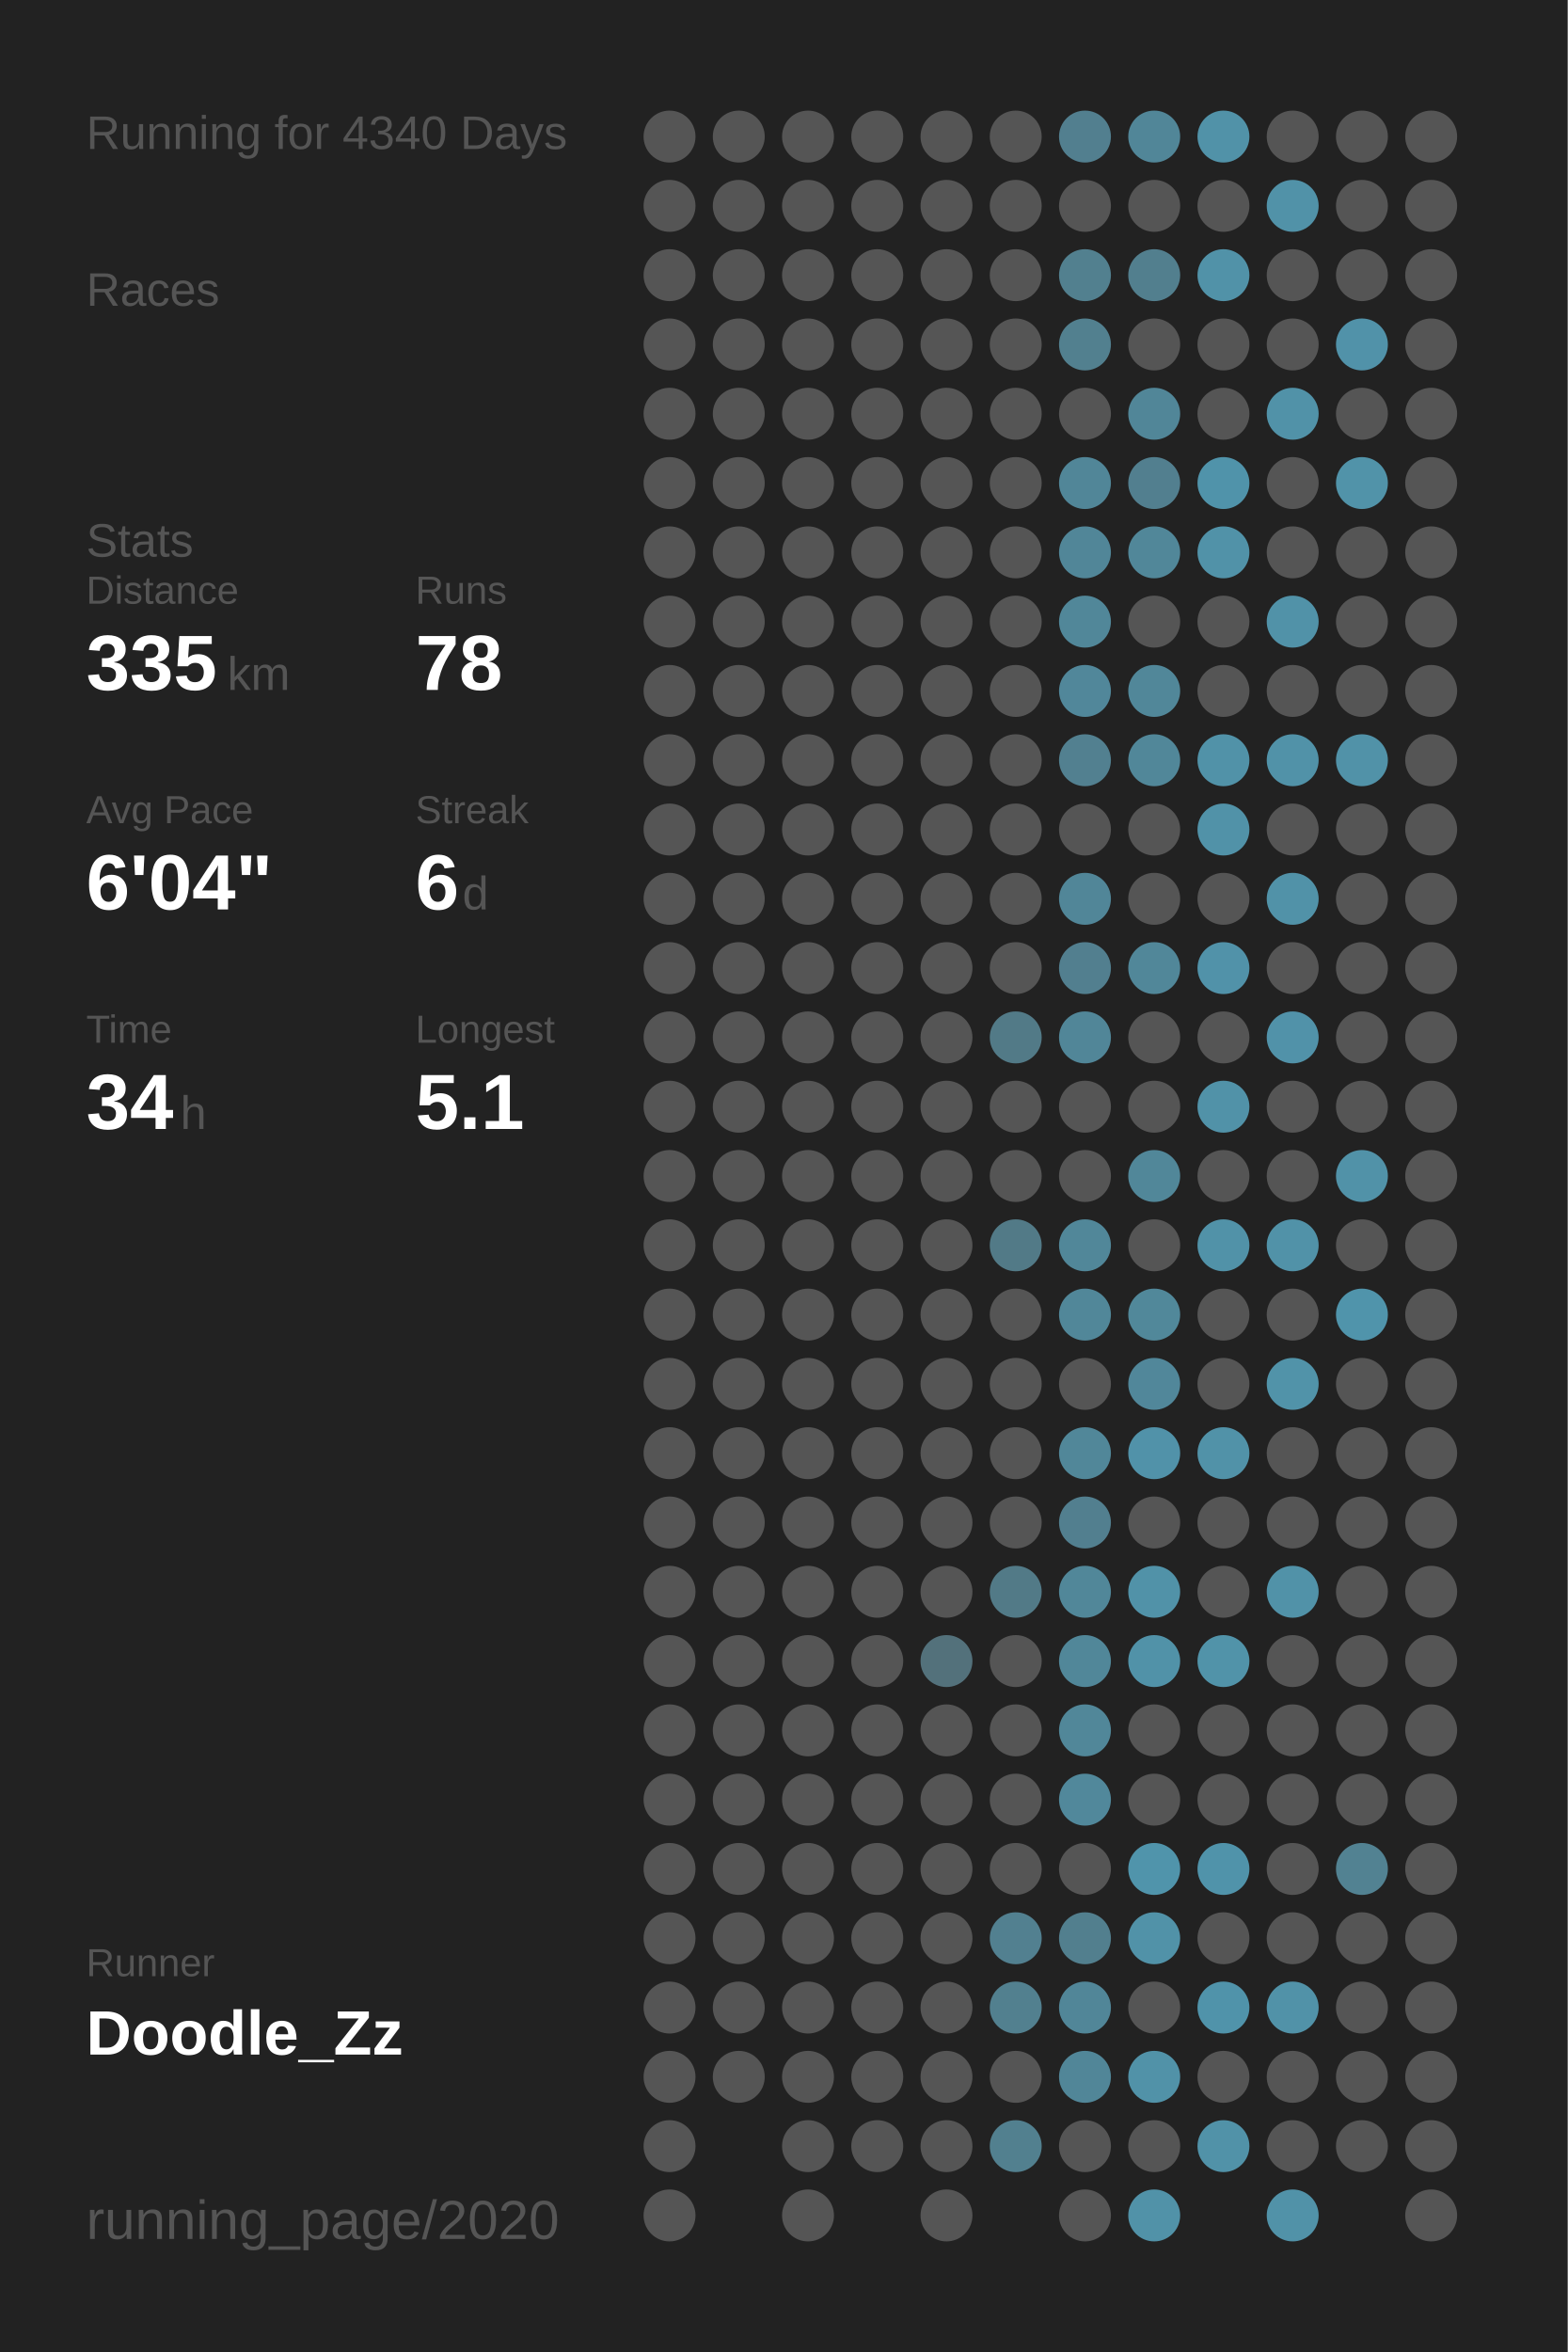
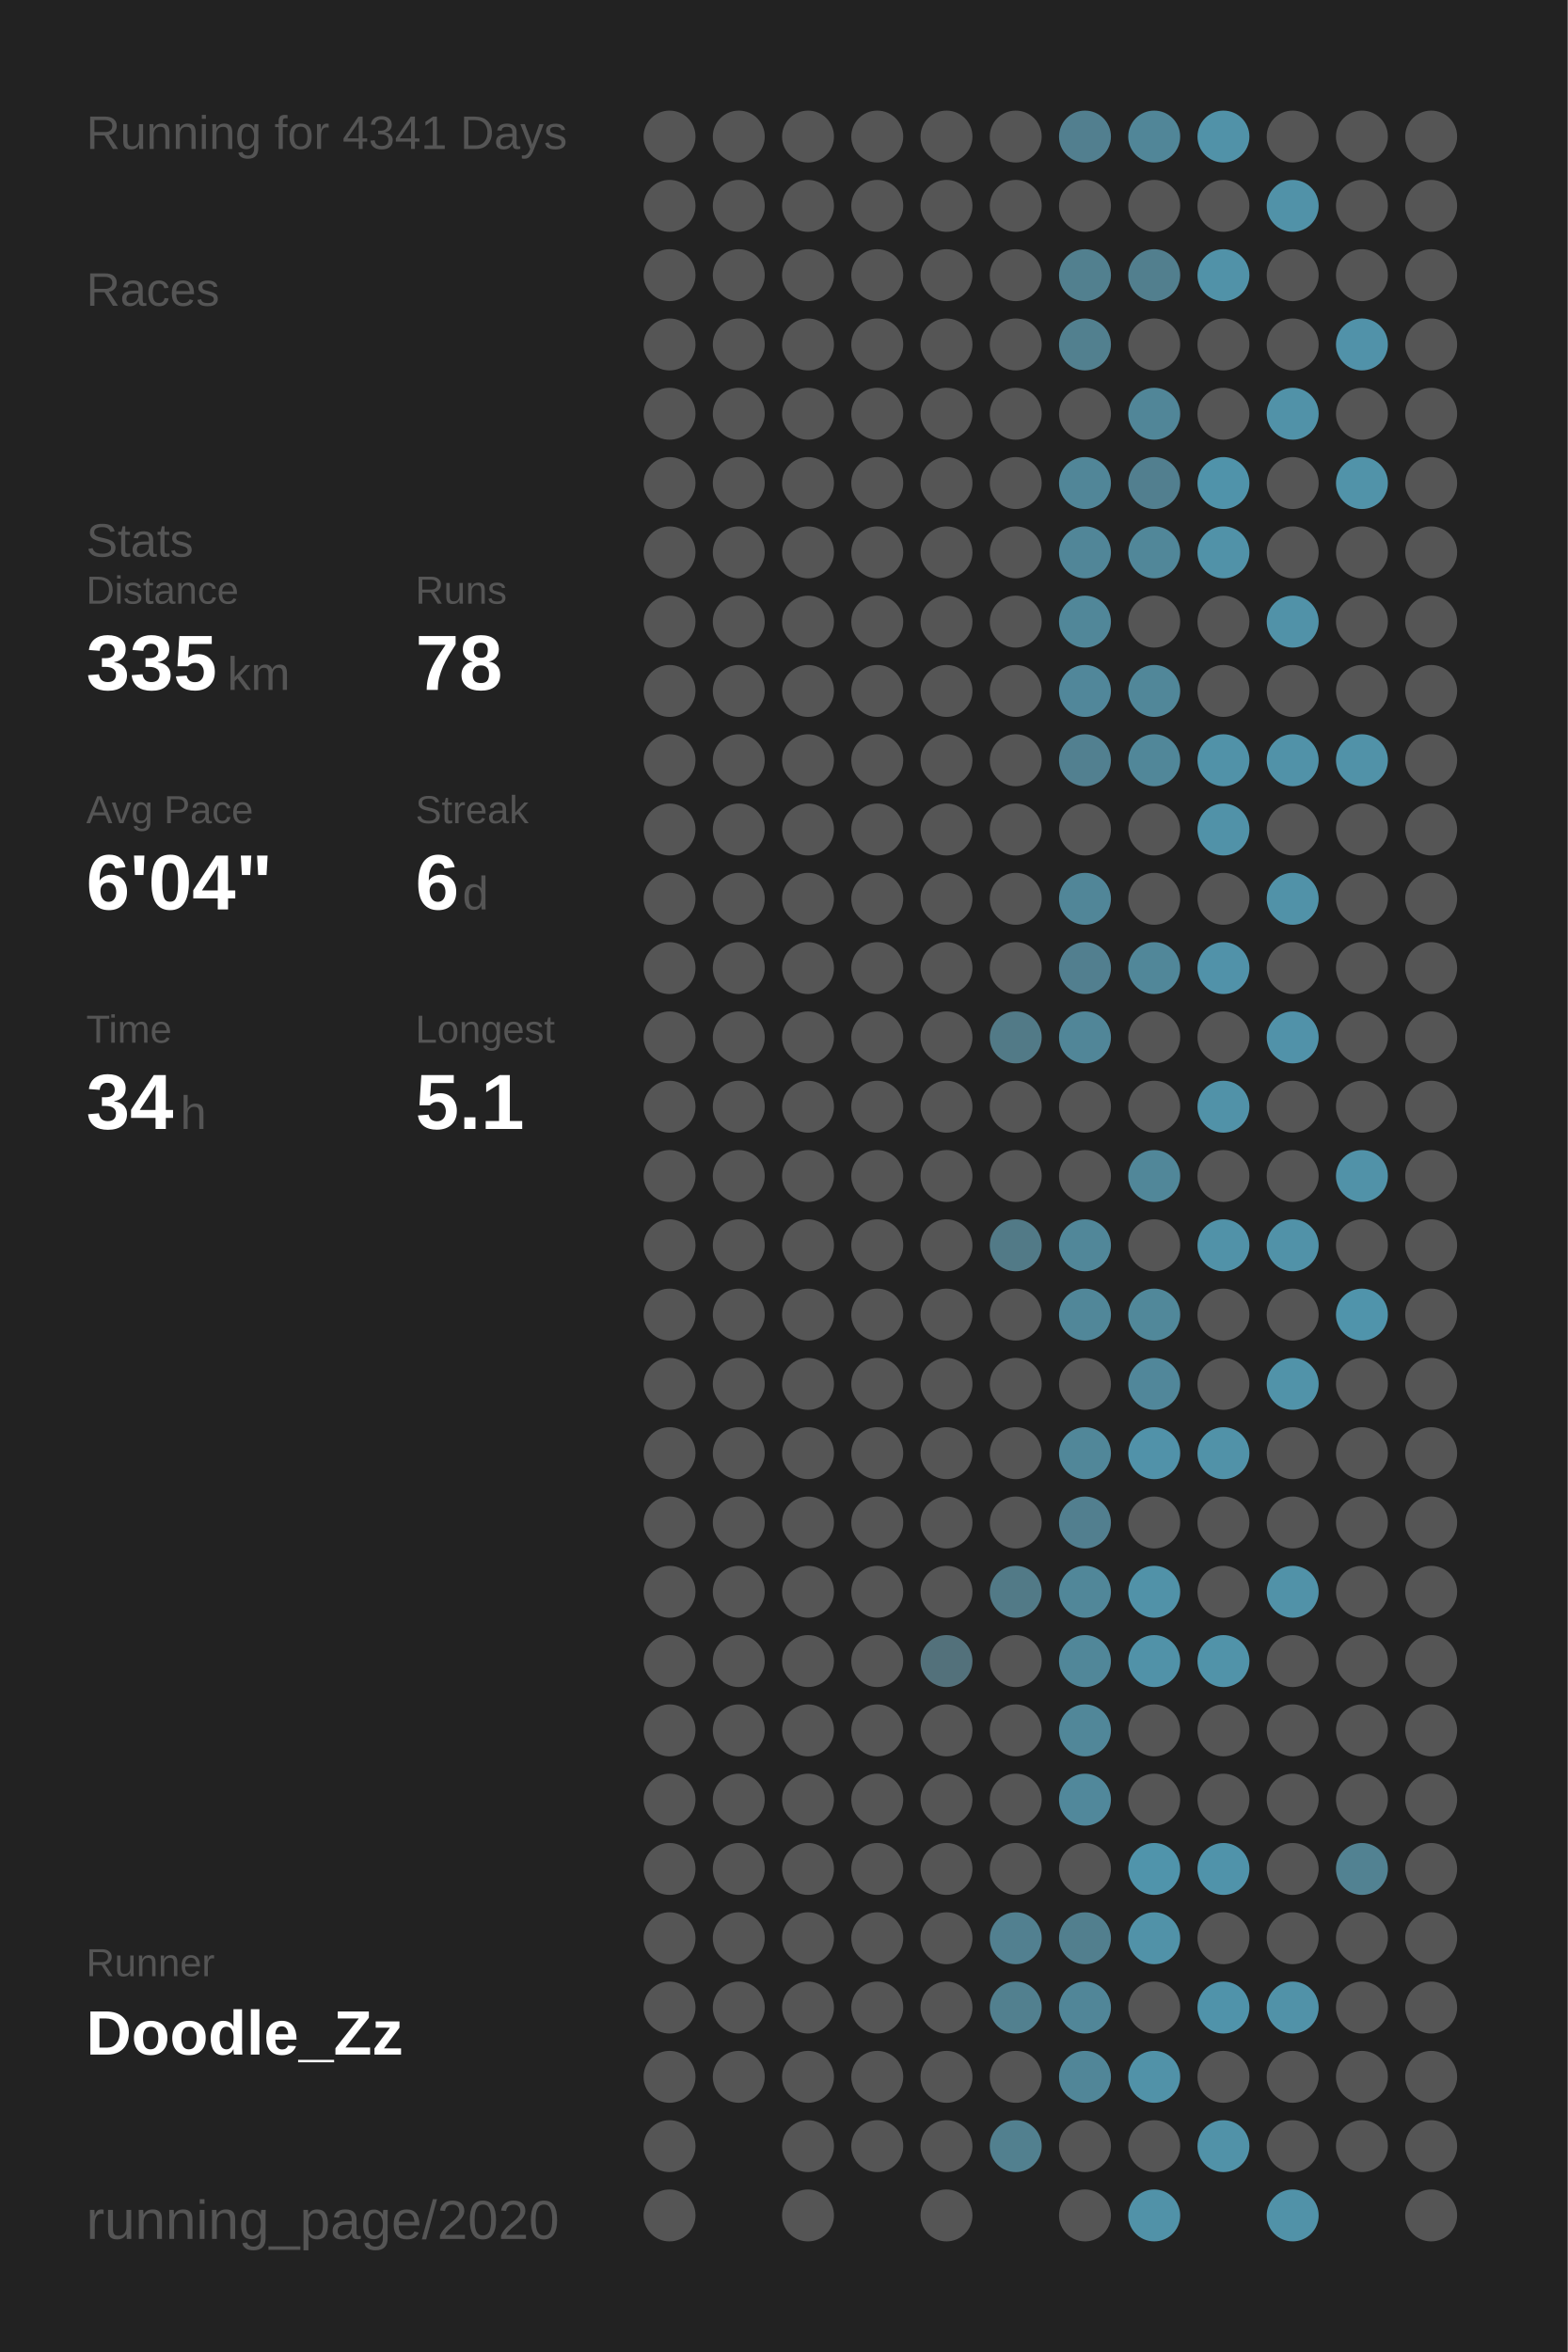
<svg xmlns="http://www.w3.org/2000/svg" baseProfile="full" height="300mm" version="1.1" viewBox="0,0,200,300" width="200mm">
  <defs />
  <rect fill="#222222" height="300" width="200" x="0" y="0" />
-   <text fill="#555555" style="font-size:6px; font-family:Arial;" x="11" y="19">Running for 4340 Days</text>
+   <text fill="#555555" style="font-size:6px; font-family:Arial;" x="11" y="19">Running for 4341 Days</text>
  <text fill="#555555" style="font-size:6px; font-family:Arial;" x="11" y="39">Races</text>
  <text fill="#555555" style="font-size:6px; font-family:Arial;" x="11" y="71">Stats</text>
  <text fill="#555555" style="font-size:5px; font-family:Arial;" x="11" y="77">Distance</text>
  <text fill="#FFFFFF" style="font-size:10px; font-family:Arial; font-weight:bold;" x="11" y="88">335</text>
  <text fill="#555555" style="font-size:6px; font-family:Arial;" x="29" y="88">km</text>
  <text fill="#555555" style="font-size:5px; font-family:Arial;" x="53" y="77">Runs</text>
  <text fill="#FFFFFF" style="font-size:10px; font-family:Arial; font-weight:bold;" x="53" y="88">78</text>
  <text fill="#555555" style="font-size:5px; font-family:Arial;" x="11" y="105">Avg Pace</text>
  <text fill="#FFFFFF" style="font-size:10px; font-family:Arial; font-weight:bold;" x="11" y="116">6'04"</text>
  <text fill="#555555" style="font-size:5px; font-family:Arial;" x="53" y="105">Streak</text>
  <text fill="#FFFFFF" style="font-size:10px; font-family:Arial; font-weight:bold;" x="53" y="116">6</text>
  <text fill="#555555" style="font-size:6px; font-family:Arial;" x="59" y="116">d</text>
  <text fill="#555555" style="font-size:5px; font-family:Arial;" x="11" y="133">Time</text>
  <text fill="#FFFFFF" style="font-size:10px; font-family:Arial; font-weight:bold;" x="11" y="144">34</text>
  <text fill="#555555" style="font-size:6px; font-family:Arial;" x="23" y="144">h</text>
  <text fill="#555555" style="font-size:5px; font-family:Arial;" x="53" y="133">Longest</text>
  <text fill="#FFFFFF" style="font-size:10px; font-family:Arial; font-weight:bold;" x="53" y="144">5.1</text>
  <text fill="#555555" style="font-size:5px; font-family:Arial;" x="11" y="252.065">Runner</text>
  <text fill="#FFFFFF" style="font-size:8px; font-family:Arial; font-weight:bold;" x="11" y="262.065">Doodle_Zz</text>
  <text fill="#555555" style="font-size:7px; font-family:Arial;" x="11" y="285.581">running_page/2020</text>
  <circle cx="85.417" cy="17.419" fill="#555555" r="3.312" />
  <circle cx="85.417" cy="26.258" fill="#555555" r="3.312" />
  <circle cx="85.417" cy="35.097" fill="#555555" r="3.312" />
  <circle cx="85.417" cy="43.935" fill="#555555" r="3.312" />
  <circle cx="85.417" cy="52.774" fill="#555555" r="3.312" />
  <circle cx="85.417" cy="61.613" fill="#555555" r="3.312" />
  <circle cx="85.417" cy="70.452" fill="#555555" r="3.312" />
  <circle cx="85.417" cy="79.29" fill="#555555" r="3.312" />
  <circle cx="85.417" cy="88.129" fill="#555555" r="3.312" />
  <circle cx="85.417" cy="96.968" fill="#555555" r="3.312" />
  <circle cx="85.417" cy="105.806" fill="#555555" r="3.312" />
  <circle cx="85.417" cy="114.645" fill="#555555" r="3.312" />
  <circle cx="85.417" cy="123.484" fill="#555555" r="3.312" />
  <circle cx="85.417" cy="132.323" fill="#555555" r="3.312" />
  <circle cx="85.417" cy="141.161" fill="#555555" r="3.312" />
  <circle cx="85.417" cy="150" fill="#555555" r="3.312" />
  <circle cx="85.417" cy="158.839" fill="#555555" r="3.312" />
  <circle cx="85.417" cy="167.677" fill="#555555" r="3.312" />
  <circle cx="85.417" cy="176.516" fill="#555555" r="3.312" />
  <circle cx="85.417" cy="185.355" fill="#555555" r="3.312" />
  <circle cx="85.417" cy="194.194" fill="#555555" r="3.312" />
  <circle cx="85.417" cy="203.032" fill="#555555" r="3.312" />
  <circle cx="85.417" cy="211.871" fill="#555555" r="3.312" />
  <circle cx="85.417" cy="220.71" fill="#555555" r="3.312" />
  <circle cx="85.417" cy="229.548" fill="#555555" r="3.312" />
  <circle cx="85.417" cy="238.387" fill="#555555" r="3.312" />
  <circle cx="85.417" cy="247.226" fill="#555555" r="3.312" />
  <circle cx="85.417" cy="256.065" fill="#555555" r="3.312" />
  <circle cx="85.417" cy="264.903" fill="#555555" r="3.312" />
  <circle cx="85.417" cy="273.742" fill="#555555" r="3.312" />
  <circle cx="85.417" cy="282.581" fill="#555555" r="3.312" />
  <circle cx="94.25" cy="17.419" fill="#555555" r="3.312" />
  <circle cx="94.25" cy="26.258" fill="#555555" r="3.312" />
  <circle cx="94.25" cy="35.097" fill="#555555" r="3.312" />
  <circle cx="94.25" cy="43.935" fill="#555555" r="3.312" />
  <circle cx="94.25" cy="52.774" fill="#555555" r="3.312" />
  <circle cx="94.25" cy="61.613" fill="#555555" r="3.312" />
  <circle cx="94.25" cy="70.452" fill="#555555" r="3.312" />
  <circle cx="94.25" cy="79.29" fill="#555555" r="3.312" />
  <circle cx="94.25" cy="88.129" fill="#555555" r="3.312" />
  <circle cx="94.25" cy="96.968" fill="#555555" r="3.312" />
  <circle cx="94.25" cy="105.806" fill="#555555" r="3.312" />
  <circle cx="94.25" cy="114.645" fill="#555555" r="3.312" />
  <circle cx="94.25" cy="123.484" fill="#555555" r="3.312" />
  <circle cx="94.25" cy="132.323" fill="#555555" r="3.312" />
  <circle cx="94.25" cy="141.161" fill="#555555" r="3.312" />
  <circle cx="94.25" cy="150" fill="#555555" r="3.312" />
  <circle cx="94.25" cy="158.839" fill="#555555" r="3.312" />
  <circle cx="94.25" cy="167.677" fill="#555555" r="3.312" />
  <circle cx="94.25" cy="176.516" fill="#555555" r="3.312" />
  <circle cx="94.25" cy="185.355" fill="#555555" r="3.312" />
  <circle cx="94.25" cy="194.194" fill="#555555" r="3.312" />
  <circle cx="94.25" cy="203.032" fill="#555555" r="3.312" />
  <circle cx="94.25" cy="211.871" fill="#555555" r="3.312" />
  <circle cx="94.25" cy="220.71" fill="#555555" r="3.312" />
  <circle cx="94.25" cy="229.548" fill="#555555" r="3.312" />
  <circle cx="94.25" cy="238.387" fill="#555555" r="3.312" />
  <circle cx="94.25" cy="247.226" fill="#555555" r="3.312" />
  <circle cx="94.25" cy="256.065" fill="#555555" r="3.312" />
  <circle cx="94.25" cy="264.903" fill="#555555" r="3.312" />
  <circle cx="103.083" cy="17.419" fill="#555555" r="3.312" />
  <circle cx="103.083" cy="26.258" fill="#555555" r="3.312" />
  <circle cx="103.083" cy="35.097" fill="#555555" r="3.312" />
  <circle cx="103.083" cy="43.935" fill="#555555" r="3.312" />
  <circle cx="103.083" cy="52.774" fill="#555555" r="3.312" />
  <circle cx="103.083" cy="61.613" fill="#555555" r="3.312" />
  <circle cx="103.083" cy="70.452" fill="#555555" r="3.312" />
  <circle cx="103.083" cy="79.29" fill="#555555" r="3.312" />
  <circle cx="103.083" cy="88.129" fill="#555555" r="3.312" />
  <circle cx="103.083" cy="96.968" fill="#555555" r="3.312" />
  <circle cx="103.083" cy="105.806" fill="#555555" r="3.312" />
  <circle cx="103.083" cy="114.645" fill="#555555" r="3.312" />
  <circle cx="103.083" cy="123.484" fill="#555555" r="3.312" />
  <circle cx="103.083" cy="132.323" fill="#555555" r="3.312" />
  <circle cx="103.083" cy="141.161" fill="#555555" r="3.312" />
  <circle cx="103.083" cy="150" fill="#555555" r="3.312" />
  <circle cx="103.083" cy="158.839" fill="#555555" r="3.312" />
  <circle cx="103.083" cy="167.677" fill="#555555" r="3.312" />
  <circle cx="103.083" cy="176.516" fill="#555555" r="3.312" />
  <circle cx="103.083" cy="185.355" fill="#555555" r="3.312" />
  <circle cx="103.083" cy="194.194" fill="#555555" r="3.312" />
  <circle cx="103.083" cy="203.032" fill="#555555" r="3.312" />
  <circle cx="103.083" cy="211.871" fill="#555555" r="3.312" />
  <circle cx="103.083" cy="220.71" fill="#555555" r="3.312" />
  <circle cx="103.083" cy="229.548" fill="#555555" r="3.312" />
  <circle cx="103.083" cy="238.387" fill="#555555" r="3.312" />
  <circle cx="103.083" cy="247.226" fill="#555555" r="3.312" />
  <circle cx="103.083" cy="256.065" fill="#555555" r="3.312" />
  <circle cx="103.083" cy="264.903" fill="#555555" r="3.312" />
  <circle cx="103.083" cy="273.742" fill="#555555" r="3.312" />
  <circle cx="103.083" cy="282.581" fill="#555555" r="3.312" />
  <circle cx="111.917" cy="17.419" fill="#555555" r="3.312" />
  <circle cx="111.917" cy="26.258" fill="#555555" r="3.312" />
  <circle cx="111.917" cy="35.097" fill="#555555" r="3.312" />
  <circle cx="111.917" cy="43.935" fill="#555555" r="3.312" />
  <circle cx="111.917" cy="52.774" fill="#555555" r="3.312" />
  <circle cx="111.917" cy="61.613" fill="#555555" r="3.312" />
  <circle cx="111.917" cy="70.452" fill="#555555" r="3.312" />
  <circle cx="111.917" cy="79.29" fill="#555555" r="3.312" />
  <circle cx="111.917" cy="88.129" fill="#555555" r="3.312" />
  <circle cx="111.917" cy="96.968" fill="#555555" r="3.312" />
  <circle cx="111.917" cy="105.806" fill="#555555" r="3.312" />
  <circle cx="111.917" cy="114.645" fill="#555555" r="3.312" />
  <circle cx="111.917" cy="123.484" fill="#555555" r="3.312" />
  <circle cx="111.917" cy="132.323" fill="#555555" r="3.312" />
  <circle cx="111.917" cy="141.161" fill="#555555" r="3.312" />
  <circle cx="111.917" cy="150" fill="#555555" r="3.312" />
  <circle cx="111.917" cy="158.839" fill="#555555" r="3.312" />
  <circle cx="111.917" cy="167.677" fill="#555555" r="3.312" />
  <circle cx="111.917" cy="176.516" fill="#555555" r="3.312" />
  <circle cx="111.917" cy="185.355" fill="#555555" r="3.312" />
  <circle cx="111.917" cy="194.194" fill="#555555" r="3.312" />
  <circle cx="111.917" cy="203.032" fill="#555555" r="3.312" />
  <circle cx="111.917" cy="211.871" fill="#555555" r="3.312" />
  <circle cx="111.917" cy="220.71" fill="#555555" r="3.312" />
  <circle cx="111.917" cy="229.548" fill="#555555" r="3.312" />
  <circle cx="111.917" cy="238.387" fill="#555555" r="3.312" />
  <circle cx="111.917" cy="247.226" fill="#555555" r="3.312" />
  <circle cx="111.917" cy="256.065" fill="#555555" r="3.312" />
  <circle cx="111.917" cy="264.903" fill="#555555" r="3.312" />
  <circle cx="111.917" cy="273.742" fill="#555555" r="3.312" />
  <circle cx="120.75" cy="17.419" fill="#555555" r="3.312" />
  <circle cx="120.75" cy="26.258" fill="#555555" r="3.312" />
  <circle cx="120.75" cy="35.097" fill="#555555" r="3.312" />
  <circle cx="120.75" cy="43.935" fill="#555555" r="3.312" />
  <circle cx="120.75" cy="52.774" fill="#555555" r="3.312" />
  <circle cx="120.75" cy="61.613" fill="#555555" r="3.312" />
  <circle cx="120.75" cy="70.452" fill="#555555" r="3.312" />
  <circle cx="120.75" cy="79.29" fill="#555555" r="3.312" />
  <circle cx="120.75" cy="88.129" fill="#555555" r="3.312" />
  <circle cx="120.75" cy="96.968" fill="#555555" r="3.312" />
  <circle cx="120.75" cy="105.806" fill="#555555" r="3.312" />
  <circle cx="120.75" cy="114.645" fill="#555555" r="3.312" />
  <circle cx="120.75" cy="123.484" fill="#555555" r="3.312" />
  <circle cx="120.75" cy="132.323" fill="#555555" r="3.312" />
  <circle cx="120.75" cy="141.161" fill="#555555" r="3.312" />
  <circle cx="120.75" cy="150" fill="#555555" r="3.312" />
  <circle cx="120.75" cy="158.839" fill="#555555" r="3.312" />
  <circle cx="120.75" cy="167.677" fill="#555555" r="3.312" />
  <circle cx="120.75" cy="176.516" fill="#555555" r="3.312" />
  <circle cx="120.75" cy="185.355" fill="#555555" r="3.312" />
  <circle cx="120.75" cy="194.194" fill="#555555" r="3.312" />
  <circle cx="120.75" cy="203.032" fill="#555555" r="3.312" />
  <circle cx="120.75" cy="211.871" fill="#53717b" r="3.312" />
  <circle cx="120.75" cy="220.71" fill="#555555" r="3.312" />
  <circle cx="120.75" cy="229.548" fill="#555555" r="3.312" />
  <circle cx="120.75" cy="238.387" fill="#555555" r="3.312" />
  <circle cx="120.75" cy="247.226" fill="#555555" r="3.312" />
  <circle cx="120.75" cy="256.065" fill="#555555" r="3.312" />
  <circle cx="120.75" cy="264.903" fill="#555555" r="3.312" />
  <circle cx="120.75" cy="273.742" fill="#555555" r="3.312" />
  <circle cx="120.75" cy="282.581" fill="#555555" r="3.312" />
  <circle cx="129.583" cy="17.419" fill="#555555" r="3.312" />
  <circle cx="129.583" cy="26.258" fill="#555555" r="3.312" />
  <circle cx="129.583" cy="35.097" fill="#555555" r="3.312" />
  <circle cx="129.583" cy="43.935" fill="#555555" r="3.312" />
  <circle cx="129.583" cy="52.774" fill="#555555" r="3.312" />
  <circle cx="129.583" cy="61.613" fill="#555555" r="3.312" />
  <circle cx="129.583" cy="70.452" fill="#555555" r="3.312" />
  <circle cx="129.583" cy="79.29" fill="#555555" r="3.312" />
  <circle cx="129.583" cy="88.129" fill="#555555" r="3.312" />
  <circle cx="129.583" cy="96.968" fill="#555555" r="3.312" />
  <circle cx="129.583" cy="105.806" fill="#555555" r="3.312" />
  <circle cx="129.583" cy="114.645" fill="#555555" r="3.312" />
  <circle cx="129.583" cy="123.484" fill="#555555" r="3.312" />
  <circle cx="129.583" cy="132.323" fill="#527a87" r="3.312" />
  <circle cx="129.583" cy="141.161" fill="#555555" r="3.312" />
  <circle cx="129.583" cy="150" fill="#555555" r="3.312" />
  <circle cx="129.583" cy="158.839" fill="#527a87" r="3.312" />
  <circle cx="129.583" cy="167.677" fill="#555555" r="3.312" />
  <circle cx="129.583" cy="176.516" fill="#555555" r="3.312" />
  <circle cx="129.583" cy="185.355" fill="#555555" r="3.312" />
  <circle cx="129.583" cy="194.194" fill="#555555" r="3.312" />
  <circle cx="129.583" cy="203.032" fill="#527a87" r="3.312" />
  <circle cx="129.583" cy="211.871" fill="#555555" r="3.312" />
  <circle cx="129.583" cy="220.71" fill="#555555" r="3.312" />
  <circle cx="129.583" cy="229.548" fill="#555555" r="3.312" />
  <circle cx="129.583" cy="238.387" fill="#555555" r="3.312" />
  <circle cx="129.583" cy="247.226" fill="#528090" r="3.312" />
  <circle cx="129.583" cy="256.065" fill="#52808f" r="3.312" />
  <circle cx="129.583" cy="264.903" fill="#555555" r="3.312" />
  <circle cx="129.583" cy="273.742" fill="#52808f" r="3.312" />
  <circle cx="138.417" cy="17.419" fill="#527f8f" r="3.312" />
  <circle cx="138.417" cy="26.258" fill="#555555" r="3.312" />
  <circle cx="138.417" cy="35.097" fill="#52808f" r="3.312" />
  <circle cx="138.417" cy="43.935" fill="#52808f" r="3.312" />
  <circle cx="138.417" cy="52.774" fill="#555555" r="3.312" />
  <circle cx="138.417" cy="61.613" fill="#518698" r="3.312" />
  <circle cx="138.417" cy="70.452" fill="#518698" r="3.312" />
  <circle cx="138.417" cy="79.29" fill="#518799" r="3.312" />
  <circle cx="138.417" cy="88.129" fill="#51879a" r="3.312" />
  <circle cx="138.417" cy="96.968" fill="#528090" r="3.312" />
  <circle cx="138.417" cy="105.806" fill="#555555" r="3.312" />
  <circle cx="138.417" cy="114.645" fill="#518698" r="3.312" />
  <circle cx="138.417" cy="123.484" fill="#527f8f" r="3.312" />
  <circle cx="138.417" cy="132.323" fill="#518698" r="3.312" />
  <circle cx="138.417" cy="141.161" fill="#555555" r="3.312" />
  <circle cx="138.417" cy="150" fill="#555555" r="3.312" />
  <circle cx="138.417" cy="158.839" fill="#518799" r="3.312" />
  <circle cx="138.417" cy="167.677" fill="#518799" r="3.312" />
  <circle cx="138.417" cy="176.516" fill="#555555" r="3.312" />
  <circle cx="138.417" cy="185.355" fill="#518799" r="3.312" />
  <circle cx="138.417" cy="194.194" fill="#527f8f" r="3.312" />
  <circle cx="138.417" cy="203.032" fill="#518799" r="3.312" />
  <circle cx="138.417" cy="211.871" fill="#518799" r="3.312" />
  <circle cx="138.417" cy="220.71" fill="#518799" r="3.312" />
  <circle cx="138.417" cy="229.548" fill="#51889b" r="3.312" />
  <circle cx="138.417" cy="238.387" fill="#555555" r="3.312" />
  <circle cx="138.417" cy="247.226" fill="#527f8e" r="3.312" />
  <circle cx="138.417" cy="256.065" fill="#518698" r="3.312" />
  <circle cx="138.417" cy="264.903" fill="#518698" r="3.312" />
  <circle cx="138.417" cy="273.742" fill="#555555" r="3.312" />
  <circle cx="138.417" cy="282.581" fill="#555555" r="3.312" />
  <circle cx="147.25" cy="17.419" fill="#518698" r="3.312" />
  <circle cx="147.25" cy="26.258" fill="#555555" r="3.312" />
  <circle cx="147.25" cy="35.097" fill="#527f8e" r="3.312" />
  <circle cx="147.25" cy="43.935" fill="#555555" r="3.312" />
  <circle cx="147.25" cy="52.774" fill="#518698" r="3.312" />
  <circle cx="147.25" cy="61.613" fill="#527f8f" r="3.312" />
  <circle cx="147.25" cy="70.452" fill="#518799" r="3.312" />
  <circle cx="147.25" cy="79.29" fill="#555555" r="3.312" />
  <circle cx="147.25" cy="88.129" fill="#518799" r="3.312" />
  <circle cx="147.25" cy="96.968" fill="#518799" r="3.312" />
  <circle cx="147.25" cy="105.806" fill="#555555" r="3.312" />
  <circle cx="147.25" cy="114.645" fill="#555555" r="3.312" />
  <circle cx="147.25" cy="123.484" fill="#518799" r="3.312" />
  <circle cx="147.25" cy="132.323" fill="#555555" r="3.312" />
  <circle cx="147.25" cy="141.161" fill="#555555" r="3.312" />
  <circle cx="147.25" cy="150" fill="#518799" r="3.312" />
  <circle cx="147.25" cy="158.839" fill="#555555" r="3.312" />
  <circle cx="147.25" cy="167.677" fill="#51889a" r="3.312" />
  <circle cx="147.25" cy="176.516" fill="#51879a" r="3.312" />
  <circle cx="147.25" cy="185.355" fill="#5192a9" r="3.312" />
  <circle cx="147.25" cy="194.194" fill="#555555" r="3.312" />
  <circle cx="147.25" cy="203.032" fill="#5192a8" r="3.312" />
  <circle cx="147.25" cy="211.871" fill="#5192a8" r="3.312" />
  <circle cx="147.25" cy="220.71" fill="#555555" r="3.312" />
  <circle cx="147.25" cy="229.548" fill="#555555" r="3.312" />
  <circle cx="147.25" cy="238.387" fill="#5094ab" r="3.312" />
  <circle cx="147.25" cy="247.226" fill="#5192a8" r="3.312" />
  <circle cx="147.25" cy="256.065" fill="#555555" r="3.312" />
  <circle cx="147.25" cy="264.903" fill="#5192a8" r="3.312" />
  <circle cx="147.25" cy="273.742" fill="#555555" r="3.312" />
  <circle cx="147.25" cy="282.581" fill="#5192a8" r="3.312" />
  <circle cx="156.083" cy="17.419" fill="#5192a8" r="3.312" />
  <circle cx="156.083" cy="26.258" fill="#555555" r="3.312" />
  <circle cx="156.083" cy="35.097" fill="#5192a8" r="3.312" />
  <circle cx="156.083" cy="43.935" fill="#555555" r="3.312" />
  <circle cx="156.083" cy="52.774" fill="#555555" r="3.312" />
  <circle cx="156.083" cy="61.613" fill="#5093aa" r="3.312" />
  <circle cx="156.083" cy="70.452" fill="#5192a8" r="3.312" />
  <circle cx="156.083" cy="79.29" fill="#555555" r="3.312" />
  <circle cx="156.083" cy="88.129" fill="#555555" r="3.312" />
  <circle cx="156.083" cy="96.968" fill="#5192a8" r="3.312" />
  <circle cx="156.083" cy="105.806" fill="#5192a8" r="3.312" />
  <circle cx="156.083" cy="114.645" fill="#555555" r="3.312" />
  <circle cx="156.083" cy="123.484" fill="#5192a9" r="3.312" />
  <circle cx="156.083" cy="132.323" fill="#555555" r="3.312" />
  <circle cx="156.083" cy="141.161" fill="#5192a8" r="3.312" />
  <circle cx="156.083" cy="150" fill="#555555" r="3.312" />
  <circle cx="156.083" cy="158.839" fill="#5192a8" r="3.312" />
  <circle cx="156.083" cy="167.677" fill="#555555" r="3.312" />
  <circle cx="156.083" cy="176.516" fill="#555555" r="3.312" />
  <circle cx="156.083" cy="185.355" fill="#5192a8" r="3.312" />
  <circle cx="156.083" cy="194.194" fill="#555555" r="3.312" />
  <circle cx="156.083" cy="203.032" fill="#555555" r="3.312" />
  <circle cx="156.083" cy="211.871" fill="#5193a9" r="3.312" />
  <circle cx="156.083" cy="220.71" fill="#555555" r="3.312" />
  <circle cx="156.083" cy="229.548" fill="#555555" r="3.312" />
  <circle cx="156.083" cy="238.387" fill="#5093aa" r="3.312" />
  <circle cx="156.083" cy="247.226" fill="#555555" r="3.312" />
  <circle cx="156.083" cy="256.065" fill="#5093aa" r="3.312" />
  <circle cx="156.083" cy="264.903" fill="#555555" r="3.312" />
  <circle cx="156.083" cy="273.742" fill="#5192a8" r="3.312" />
  <circle cx="164.917" cy="17.419" fill="#555555" r="3.312" />
  <circle cx="164.917" cy="26.258" fill="#5192a8" r="3.312" />
  <circle cx="164.917" cy="35.097" fill="#555555" r="3.312" />
  <circle cx="164.917" cy="43.935" fill="#555555" r="3.312" />
  <circle cx="164.917" cy="52.774" fill="#5192a8" r="3.312" />
  <circle cx="164.917" cy="61.613" fill="#555555" r="3.312" />
  <circle cx="164.917" cy="70.452" fill="#555555" r="3.312" />
  <circle cx="164.917" cy="79.29" fill="#5192a8" r="3.312" />
  <circle cx="164.917" cy="88.129" fill="#555555" r="3.312" />
  <circle cx="164.917" cy="96.968" fill="#5192a8" r="3.312" />
  <circle cx="164.917" cy="105.806" fill="#555555" r="3.312" />
  <circle cx="164.917" cy="114.645" fill="#5192a8" r="3.312" />
  <circle cx="164.917" cy="123.484" fill="#555555" r="3.312" />
  <circle cx="164.917" cy="132.323" fill="#5192a9" r="3.312" />
  <circle cx="164.917" cy="141.161" fill="#555555" r="3.312" />
  <circle cx="164.917" cy="150" fill="#555555" r="3.312" />
  <circle cx="164.917" cy="158.839" fill="#5192a8" r="3.312" />
  <circle cx="164.917" cy="167.677" fill="#555555" r="3.312" />
  <circle cx="164.917" cy="176.516" fill="#5193a9" r="3.312" />
  <circle cx="164.917" cy="185.355" fill="#555555" r="3.312" />
  <circle cx="164.917" cy="194.194" fill="#555555" r="3.312" />
  <circle cx="164.917" cy="203.032" fill="#5192a8" r="3.312" />
  <circle cx="164.917" cy="211.871" fill="#555555" r="3.312" />
  <circle cx="164.917" cy="220.71" fill="#555555" r="3.312" />
  <circle cx="164.917" cy="229.548" fill="#555555" r="3.312" />
  <circle cx="164.917" cy="238.387" fill="#555555" r="3.312" />
  <circle cx="164.917" cy="247.226" fill="#555555" r="3.312" />
  <circle cx="164.917" cy="256.065" fill="#5192a8" r="3.312" />
  <circle cx="164.917" cy="264.903" fill="#555555" r="3.312" />
  <circle cx="164.917" cy="273.742" fill="#555555" r="3.312" />
  <circle cx="164.917" cy="282.581" fill="#5192a8" r="3.312" />
  <circle cx="173.75" cy="17.419" fill="#555555" r="3.312" />
  <circle cx="173.75" cy="26.258" fill="#555555" r="3.312" />
  <circle cx="173.75" cy="35.097" fill="#555555" r="3.312" />
  <circle cx="173.75" cy="43.935" fill="#5192a9" r="3.312" />
  <circle cx="173.75" cy="52.774" fill="#555555" r="3.312" />
  <circle cx="173.75" cy="61.613" fill="#5193a9" r="3.312" />
  <circle cx="173.75" cy="70.452" fill="#555555" r="3.312" />
  <circle cx="173.75" cy="79.29" fill="#555555" r="3.312" />
  <circle cx="173.75" cy="88.129" fill="#555555" r="3.312" />
  <circle cx="173.75" cy="96.968" fill="#5192a8" r="3.312" />
  <circle cx="173.75" cy="105.806" fill="#555555" r="3.312" />
  <circle cx="173.75" cy="114.645" fill="#555555" r="3.312" />
  <circle cx="173.75" cy="123.484" fill="#555555" r="3.312" />
  <circle cx="173.75" cy="132.323" fill="#555555" r="3.312" />
  <circle cx="173.75" cy="141.161" fill="#555555" r="3.312" />
  <circle cx="173.75" cy="150" fill="#5192a8" r="3.312" />
  <circle cx="173.75" cy="158.839" fill="#555555" r="3.312" />
  <circle cx="173.75" cy="167.677" fill="#5094ab" r="3.312" />
  <circle cx="173.75" cy="176.516" fill="#555555" r="3.312" />
  <circle cx="173.75" cy="185.355" fill="#555555" r="3.312" />
  <circle cx="173.75" cy="194.194" fill="#555555" r="3.312" />
  <circle cx="173.75" cy="203.032" fill="#555555" r="3.312" />
  <circle cx="173.75" cy="211.871" fill="#555555" r="3.312" />
  <circle cx="173.75" cy="220.71" fill="#555555" r="3.312" />
  <circle cx="173.75" cy="229.548" fill="#555555" r="3.312" />
  <circle cx="173.75" cy="238.387" fill="#528292" r="3.312" />
  <circle cx="173.75" cy="247.226" fill="#555555" r="3.312" />
  <circle cx="173.75" cy="256.065" fill="#555555" r="3.312" />
  <circle cx="173.75" cy="264.903" fill="#555555" r="3.312" />
  <circle cx="173.75" cy="273.742" fill="#555555" r="3.312" />
  <circle cx="182.583" cy="17.419" fill="#555555" r="3.312" />
  <circle cx="182.583" cy="26.258" fill="#555555" r="3.312" />
  <circle cx="182.583" cy="35.097" fill="#555555" r="3.312" />
  <circle cx="182.583" cy="43.935" fill="#555555" r="3.312" />
  <circle cx="182.583" cy="52.774" fill="#555555" r="3.312" />
  <circle cx="182.583" cy="61.613" fill="#555555" r="3.312" />
  <circle cx="182.583" cy="70.452" fill="#555555" r="3.312" />
  <circle cx="182.583" cy="79.29" fill="#555555" r="3.312" />
  <circle cx="182.583" cy="88.129" fill="#555555" r="3.312" />
  <circle cx="182.583" cy="96.968" fill="#555555" r="3.312" />
  <circle cx="182.583" cy="105.806" fill="#555555" r="3.312" />
  <circle cx="182.583" cy="114.645" fill="#555555" r="3.312" />
  <circle cx="182.583" cy="123.484" fill="#555555" r="3.312" />
  <circle cx="182.583" cy="132.323" fill="#555555" r="3.312" />
  <circle cx="182.583" cy="141.161" fill="#555555" r="3.312" />
  <circle cx="182.583" cy="150" fill="#555555" r="3.312" />
  <circle cx="182.583" cy="158.839" fill="#555555" r="3.312" />
  <circle cx="182.583" cy="167.677" fill="#555555" r="3.312" />
  <circle cx="182.583" cy="176.516" fill="#555555" r="3.312" />
  <circle cx="182.583" cy="185.355" fill="#555555" r="3.312" />
  <circle cx="182.583" cy="194.194" fill="#555555" r="3.312" />
  <circle cx="182.583" cy="203.032" fill="#555555" r="3.312" />
  <circle cx="182.583" cy="211.871" fill="#555555" r="3.312" />
  <circle cx="182.583" cy="220.71" fill="#555555" r="3.312" />
  <circle cx="182.583" cy="229.548" fill="#555555" r="3.312" />
  <circle cx="182.583" cy="238.387" fill="#555555" r="3.312" />
  <circle cx="182.583" cy="247.226" fill="#555555" r="3.312" />
  <circle cx="182.583" cy="256.065" fill="#555555" r="3.312" />
  <circle cx="182.583" cy="264.903" fill="#555555" r="3.312" />
  <circle cx="182.583" cy="273.742" fill="#555555" r="3.312" />
  <circle cx="182.583" cy="282.581" fill="#555555" r="3.312" />
</svg>
